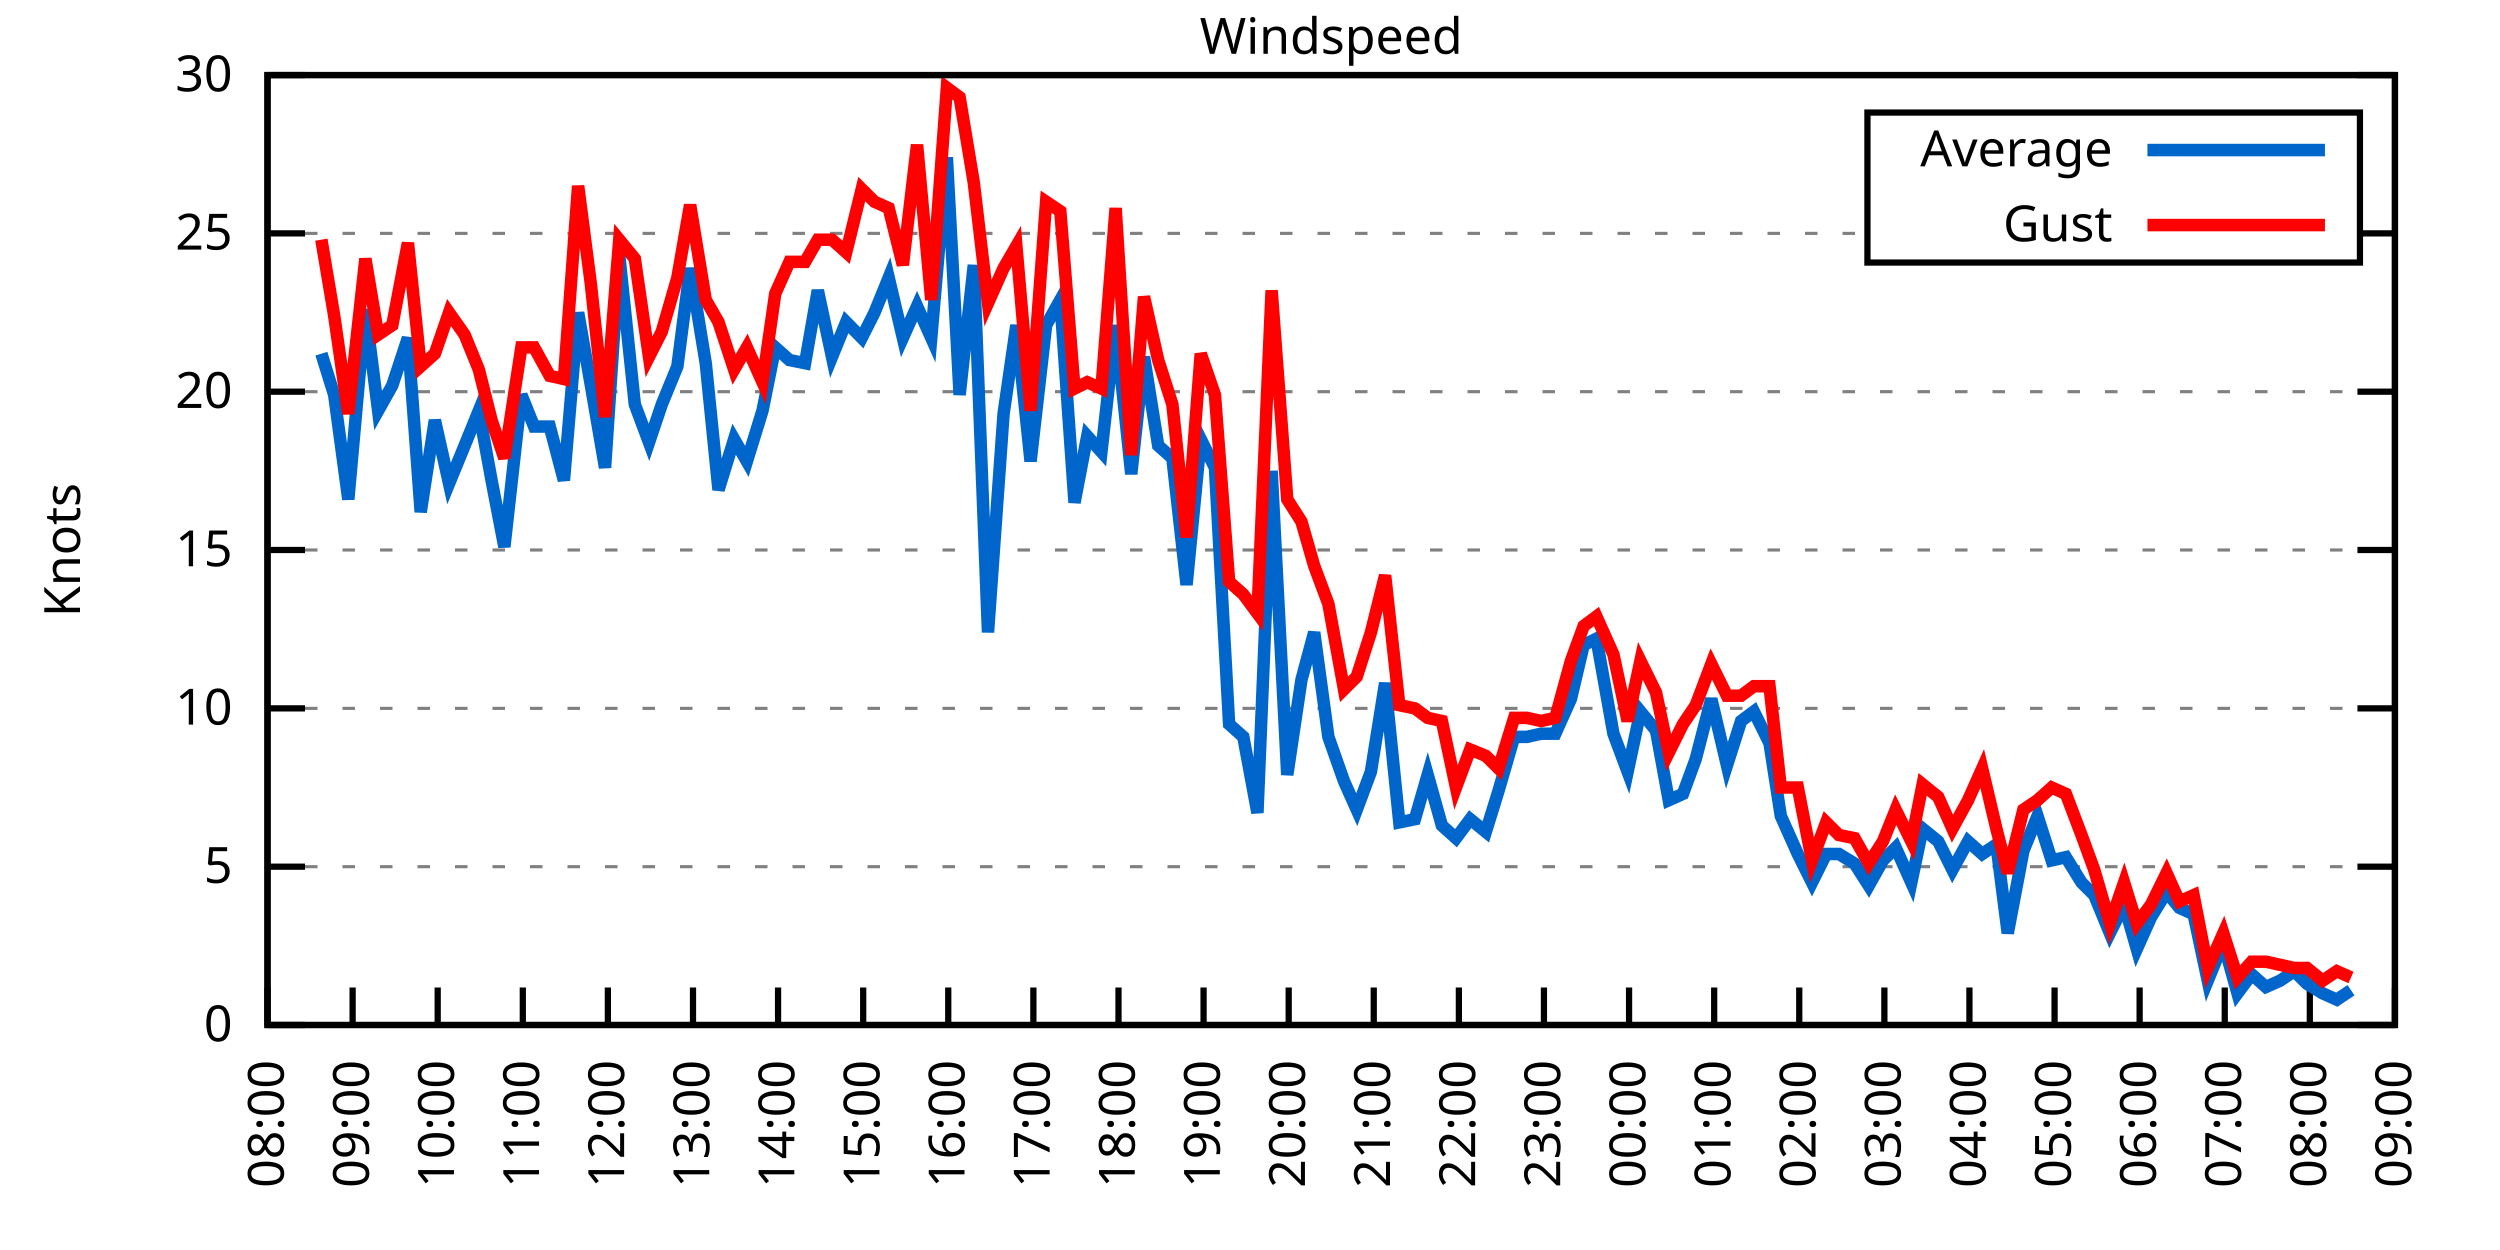
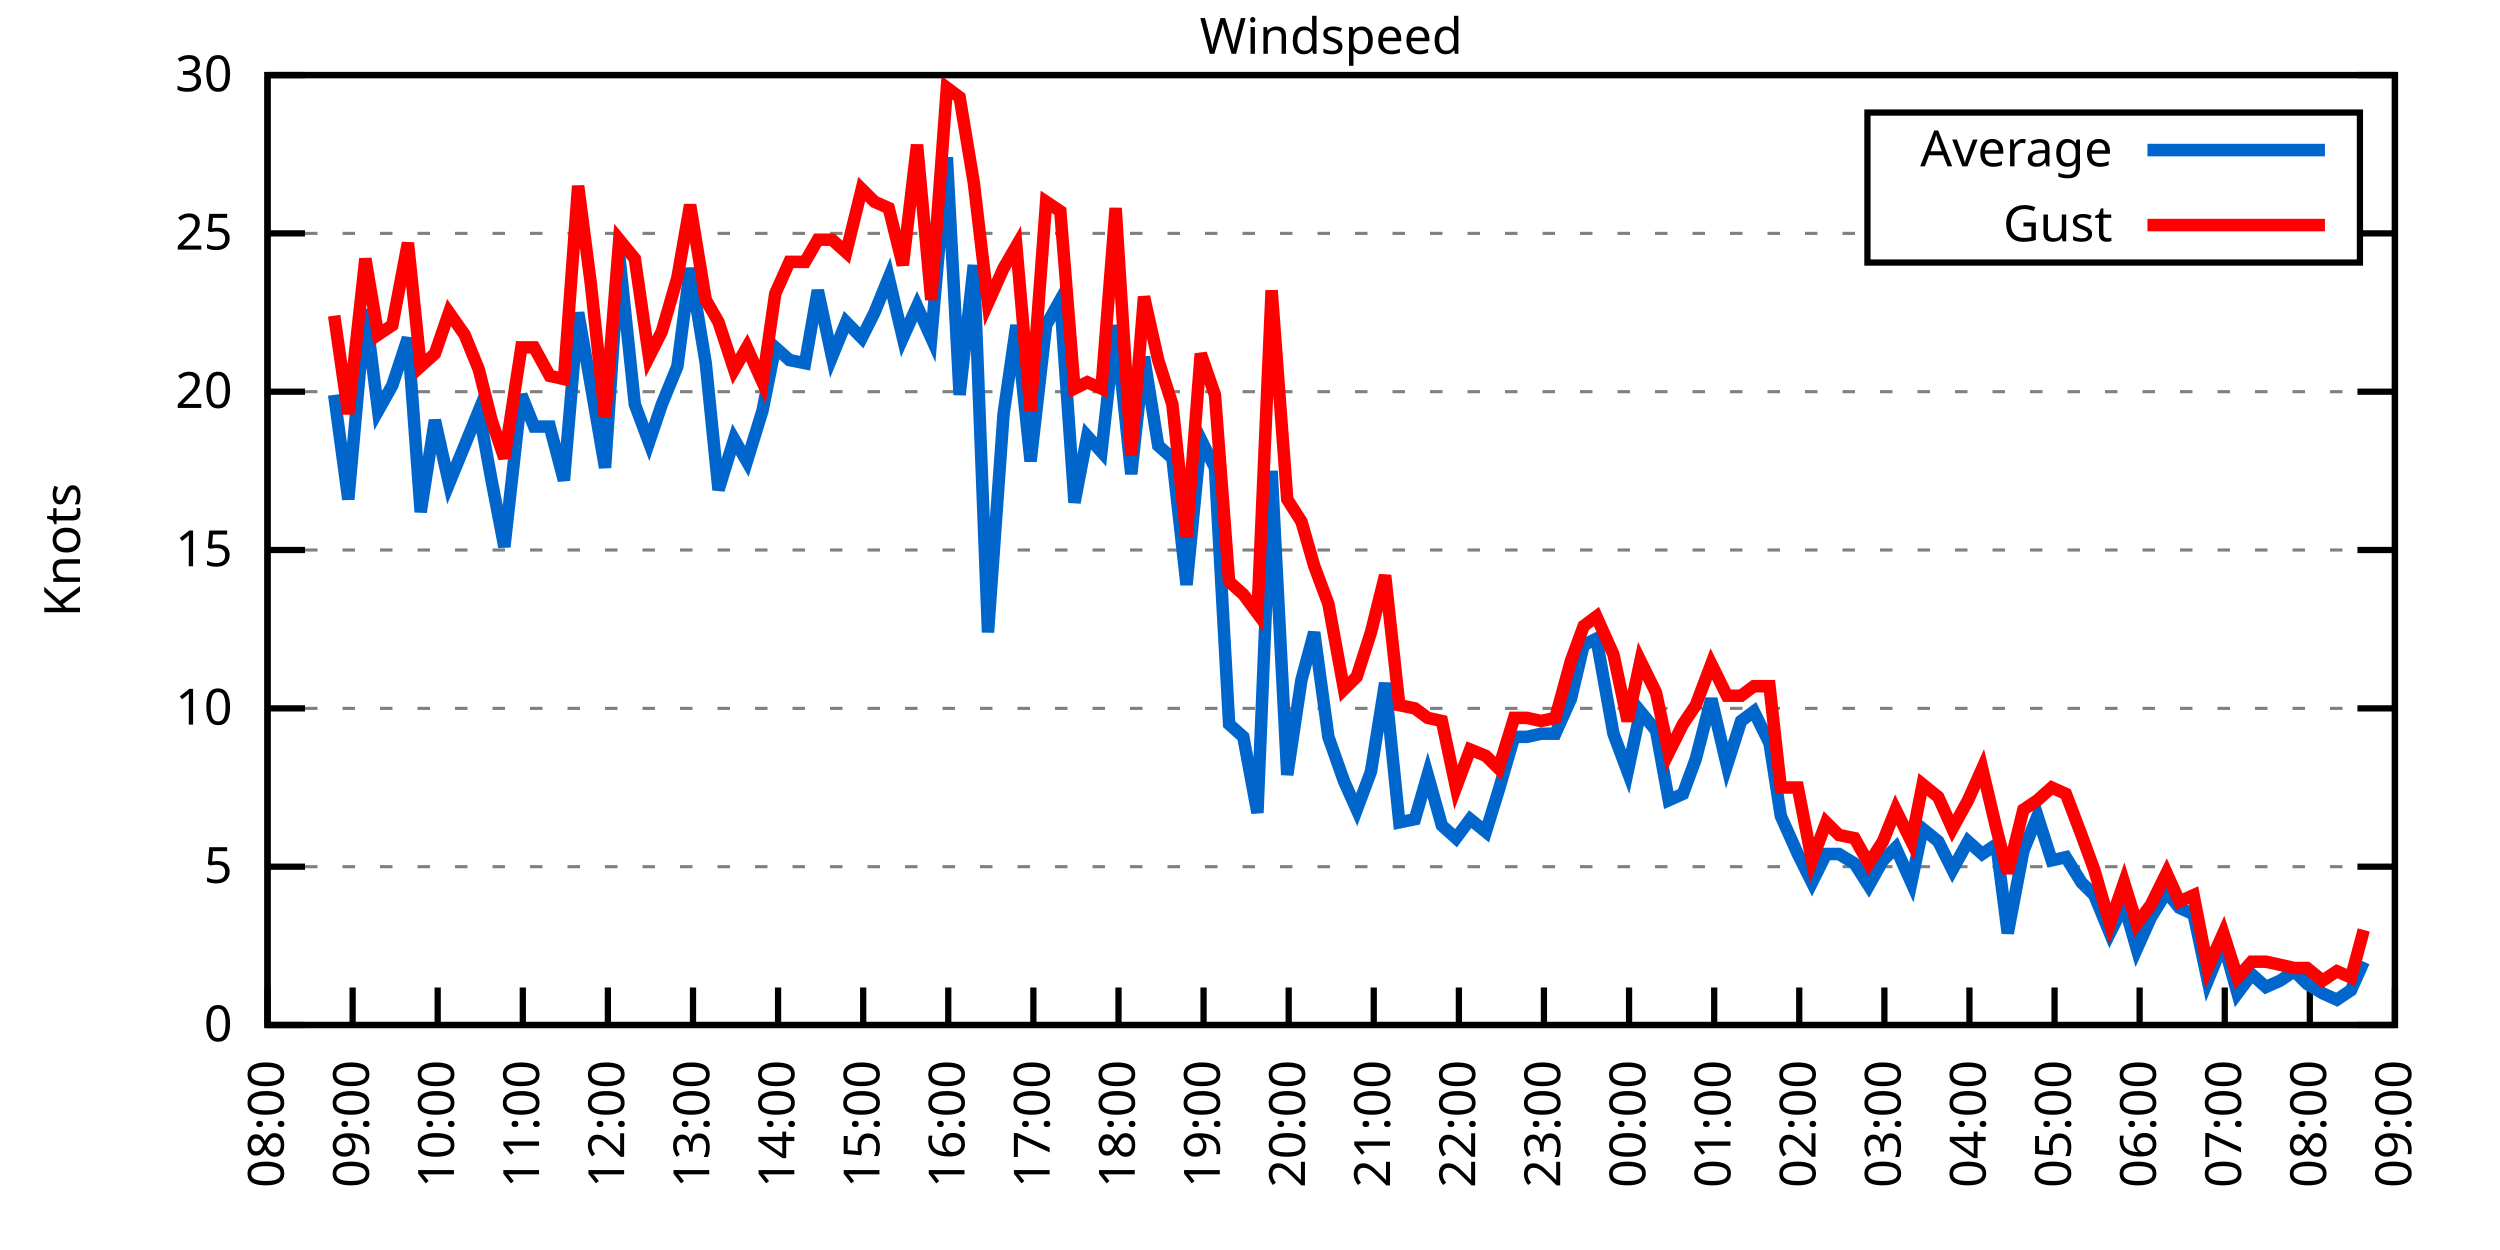
<svg xmlns="http://www.w3.org/2000/svg" xmlns:xlink="http://www.w3.org/1999/xlink" width="400" height="200" viewBox="0 0 400 200">
  <g id="gnuplot_canvas">
    <rect x="0" y="0" width="400" height="200" fill="none" />
    <defs>
      <circle id="gpDot" r="0.5" stroke-width="0.5" stroke="currentColor" />
      <path id="gpPt0" stroke-width="0.333" stroke="currentColor" d="M-1,0 h2 M0,-1 v2" />
      <path id="gpPt1" stroke-width="0.333" stroke="currentColor" d="M-1,-1 L1,1 M1,-1 L-1,1" />
      <path id="gpPt2" stroke-width="0.333" stroke="currentColor" d="M-1,0 L1,0 M0,-1 L0,1 M-1,-1 L1,1 M-1,1 L1,-1" />
      <rect id="gpPt3" stroke-width="0.333" stroke="currentColor" x="-1" y="-1" width="2" height="2" />
      <rect id="gpPt4" stroke-width="0.333" stroke="currentColor" fill="currentColor" x="-1" y="-1" width="2" height="2" />
      <circle id="gpPt5" stroke-width="0.333" stroke="currentColor" cx="0" cy="0" r="1" />
      <use xlink:href="#gpPt5" id="gpPt6" fill="currentColor" stroke="none" />
      <path id="gpPt7" stroke-width="0.333" stroke="currentColor" d="M0,-1.33 L-1.33,0.67 L1.33,0.67 z" />
      <use xlink:href="#gpPt7" id="gpPt8" fill="currentColor" stroke="none" />
      <use xlink:href="#gpPt7" id="gpPt9" stroke="currentColor" transform="rotate(180)" />
      <use xlink:href="#gpPt9" id="gpPt10" fill="currentColor" stroke="none" />
      <use xlink:href="#gpPt3" id="gpPt11" stroke="currentColor" transform="rotate(45)" />
      <use xlink:href="#gpPt11" id="gpPt12" fill="currentColor" stroke="none" />
      <path id="gpPt13" stroke-width="0.333" stroke="currentColor" d="M0,1.330 L1.265,0.411 L0.782,-1.067 L-0.782,-1.076 L-1.265,0.411 z" />
      <use xlink:href="#gpPt13" id="gpPt14" fill="currentColor" stroke="none" />
      <filter id="textbox" filterUnits="objectBoundingBox" x="0" y="0" height="1" width="1">
        <feFlood flood-color="white" flood-opacity="1" result="bgnd" />
        <feComposite in="SourceGraphic" in2="bgnd" operator="atop" />
      </filter>
      <filter id="greybox" filterUnits="objectBoundingBox" x="0" y="0" height="1" width="1">
        <feFlood flood-color="lightgrey" flood-opacity="1" result="grey" />
        <feComposite in="SourceGraphic" in2="grey" operator="atop" />
      </filter>
    </defs>
    <g fill="none" color="white" stroke="currentColor" stroke-width="1.00" stroke-linecap="butt" stroke-linejoin="miter">
</g>
    <g fill="none" color="black" stroke="currentColor" stroke-width="1.00" stroke-linecap="butt" stroke-linejoin="miter">
      <g stroke="none" shape-rendering="crispEdges">
        <polygon fill="rgb(255, 255, 255)" points="42.80,164.00 383.18,164.00 383.18,12.02 42.80,12.02 " />
      </g>
    </g>
    <g fill="none" color="black" stroke="currentColor" stroke-width="1.00" stroke-linecap="butt" stroke-linejoin="miter">
</g>
    <g fill="none" color="black" stroke="black" stroke-width="0.50" stroke-linecap="butt" stroke-linejoin="miter">
</g>
    <g fill="none" color="gray" stroke="currentColor" stroke-width="0.50" stroke-linecap="butt" stroke-linejoin="miter">
      <path stroke="gray" stroke-dasharray="2,4" class="gridline" d="M42.80,164.00 L383.19,164.00  " />
    </g>
    <g fill="none" color="gray" stroke="gray" stroke-width="1.00" stroke-linecap="butt" stroke-linejoin="miter">
</g>
    <g fill="none" color="black" stroke="currentColor" stroke-width="1.00" stroke-linecap="butt" stroke-linejoin="miter">
      <path stroke="black" d="M42.80,164.00 L48.80,164.00 M383.19,164.00 L377.19,164.00  " />
      <g transform="translate(37.20,166.60)" stroke="none" fill="black" font-family="Sans" font-size="8.00" text-anchor="end">
        <text>
          <tspan font-family="Sans"> 0</tspan>
        </text>
      </g>
    </g>
    <g fill="none" color="black" stroke="currentColor" stroke-width="1.00" stroke-linecap="butt" stroke-linejoin="miter">
</g>
    <g fill="none" color="black" stroke="black" stroke-width="0.50" stroke-linecap="butt" stroke-linejoin="miter">
</g>
    <g fill="none" color="gray" stroke="currentColor" stroke-width="0.50" stroke-linecap="butt" stroke-linejoin="miter">
      <path stroke="gray" stroke-dasharray="2,4" class="gridline" d="M42.80,138.67 L383.19,138.67  " />
    </g>
    <g fill="none" color="gray" stroke="gray" stroke-width="1.00" stroke-linecap="butt" stroke-linejoin="miter">
</g>
    <g fill="none" color="black" stroke="currentColor" stroke-width="1.00" stroke-linecap="butt" stroke-linejoin="miter">
      <path stroke="black" d="M42.80,138.67 L48.80,138.67 M383.19,138.67 L377.19,138.67  " />
      <g transform="translate(37.20,141.27)" stroke="none" fill="black" font-family="Sans" font-size="8.00" text-anchor="end">
        <text>
          <tspan font-family="Sans"> 5</tspan>
        </text>
      </g>
    </g>
    <g fill="none" color="black" stroke="currentColor" stroke-width="1.00" stroke-linecap="butt" stroke-linejoin="miter">
</g>
    <g fill="none" color="black" stroke="black" stroke-width="0.50" stroke-linecap="butt" stroke-linejoin="miter">
</g>
    <g fill="none" color="gray" stroke="currentColor" stroke-width="0.50" stroke-linecap="butt" stroke-linejoin="miter">
      <path stroke="gray" stroke-dasharray="2,4" class="gridline" d="M42.80,113.34 L383.19,113.34  " />
    </g>
    <g fill="none" color="gray" stroke="gray" stroke-width="1.00" stroke-linecap="butt" stroke-linejoin="miter">
</g>
    <g fill="none" color="black" stroke="currentColor" stroke-width="1.00" stroke-linecap="butt" stroke-linejoin="miter">
      <path stroke="black" d="M42.80,113.34 L48.80,113.34 M383.19,113.34 L377.19,113.34  " />
      <g transform="translate(37.20,115.94)" stroke="none" fill="black" font-family="Sans" font-size="8.00" text-anchor="end">
        <text>
          <tspan font-family="Sans"> 10</tspan>
        </text>
      </g>
    </g>
    <g fill="none" color="black" stroke="currentColor" stroke-width="1.00" stroke-linecap="butt" stroke-linejoin="miter">
</g>
    <g fill="none" color="black" stroke="black" stroke-width="0.50" stroke-linecap="butt" stroke-linejoin="miter">
</g>
    <g fill="none" color="gray" stroke="currentColor" stroke-width="0.50" stroke-linecap="butt" stroke-linejoin="miter">
      <path stroke="gray" stroke-dasharray="2,4" class="gridline" d="M42.80,88.00 L383.19,88.00  " />
    </g>
    <g fill="none" color="gray" stroke="gray" stroke-width="1.00" stroke-linecap="butt" stroke-linejoin="miter">
</g>
    <g fill="none" color="black" stroke="currentColor" stroke-width="1.00" stroke-linecap="butt" stroke-linejoin="miter">
      <path stroke="black" d="M42.80,88.00 L48.80,88.00 M383.19,88.00 L377.19,88.00  " />
      <g transform="translate(37.20,90.60)" stroke="none" fill="black" font-family="Sans" font-size="8.00" text-anchor="end">
        <text>
          <tspan font-family="Sans"> 15</tspan>
        </text>
      </g>
    </g>
    <g fill="none" color="black" stroke="currentColor" stroke-width="1.00" stroke-linecap="butt" stroke-linejoin="miter">
</g>
    <g fill="none" color="black" stroke="black" stroke-width="0.50" stroke-linecap="butt" stroke-linejoin="miter">
</g>
    <g fill="none" color="gray" stroke="currentColor" stroke-width="0.50" stroke-linecap="butt" stroke-linejoin="miter">
      <path stroke="gray" stroke-dasharray="2,4" class="gridline" d="M42.80,62.67 L383.19,62.67  " />
    </g>
    <g fill="none" color="gray" stroke="gray" stroke-width="1.00" stroke-linecap="butt" stroke-linejoin="miter">
</g>
    <g fill="none" color="black" stroke="currentColor" stroke-width="1.00" stroke-linecap="butt" stroke-linejoin="miter">
      <path stroke="black" d="M42.80,62.67 L48.80,62.67 M383.19,62.67 L377.19,62.67  " />
      <g transform="translate(37.20,65.27)" stroke="none" fill="black" font-family="Sans" font-size="8.00" text-anchor="end">
        <text>
          <tspan font-family="Sans"> 20</tspan>
        </text>
      </g>
    </g>
    <g fill="none" color="black" stroke="currentColor" stroke-width="1.00" stroke-linecap="butt" stroke-linejoin="miter">
</g>
    <g fill="none" color="black" stroke="black" stroke-width="0.50" stroke-linecap="butt" stroke-linejoin="miter">
</g>
    <g fill="none" color="gray" stroke="currentColor" stroke-width="0.50" stroke-linecap="butt" stroke-linejoin="miter">
      <path stroke="gray" stroke-dasharray="2,4" class="gridline" d="M42.80,37.34 L298.79,37.34 M377.59,37.34 L383.19,37.34  " />
    </g>
    <g fill="none" color="gray" stroke="gray" stroke-width="1.00" stroke-linecap="butt" stroke-linejoin="miter">
</g>
    <g fill="none" color="black" stroke="currentColor" stroke-width="1.00" stroke-linecap="butt" stroke-linejoin="miter">
      <path stroke="black" d="M42.80,37.34 L48.80,37.34 M383.19,37.34 L377.19,37.34  " />
      <g transform="translate(37.20,39.94)" stroke="none" fill="black" font-family="Sans" font-size="8.00" text-anchor="end">
        <text>
          <tspan font-family="Sans"> 25</tspan>
        </text>
      </g>
    </g>
    <g fill="none" color="black" stroke="currentColor" stroke-width="1.00" stroke-linecap="butt" stroke-linejoin="miter">
</g>
    <g fill="none" color="black" stroke="black" stroke-width="0.50" stroke-linecap="butt" stroke-linejoin="miter">
</g>
    <g fill="none" color="gray" stroke="currentColor" stroke-width="0.50" stroke-linecap="butt" stroke-linejoin="miter">
      <path stroke="gray" stroke-dasharray="2,4" class="gridline" d="M42.80,12.01 L383.19,12.01  " />
    </g>
    <g fill="none" color="gray" stroke="gray" stroke-width="1.00" stroke-linecap="butt" stroke-linejoin="miter">
</g>
    <g fill="none" color="black" stroke="currentColor" stroke-width="1.00" stroke-linecap="butt" stroke-linejoin="miter">
      <path stroke="black" d="M42.80,12.01 L48.80,12.01 M383.19,12.01 L377.19,12.01  " />
      <g transform="translate(37.20,14.61)" stroke="none" fill="black" font-family="Sans" font-size="8.00" text-anchor="end">
        <text>
          <tspan font-family="Sans"> 30</tspan>
        </text>
      </g>
    </g>
    <g fill="none" color="black" stroke="currentColor" stroke-width="1.00" stroke-linecap="butt" stroke-linejoin="miter">
      <path stroke="black" d="M42.80,164.00 L42.80,158.00  " />
      <g transform="translate(45.40,169.60) rotate(270.00)" stroke="none" fill="black" font-family="Sans" font-size="8.00" text-anchor="end">
        <text>
          <tspan font-family="Sans">08:00</tspan>
        </text>
      </g>
    </g>
    <g fill="none" color="black" stroke="currentColor" stroke-width="1.00" stroke-linecap="butt" stroke-linejoin="miter">
      <path stroke="black" d="M56.42,164.00 L56.42,158.00  " />
      <g transform="translate(59.02,169.60) rotate(270.00)" stroke="none" fill="black" font-family="Sans" font-size="8.00" text-anchor="end">
        <text>
          <tspan font-family="Sans">09:00</tspan>
        </text>
      </g>
    </g>
    <g fill="none" color="black" stroke="currentColor" stroke-width="1.00" stroke-linecap="butt" stroke-linejoin="miter">
      <path stroke="black" d="M70.03,164.00 L70.03,158.00  " />
      <g transform="translate(72.63,169.60) rotate(270.00)" stroke="none" fill="black" font-family="Sans" font-size="8.00" text-anchor="end">
        <text>
          <tspan font-family="Sans">10:00</tspan>
        </text>
      </g>
    </g>
    <g fill="none" color="black" stroke="currentColor" stroke-width="1.00" stroke-linecap="butt" stroke-linejoin="miter">
      <path stroke="black" d="M83.65,164.00 L83.65,158.00  " />
      <g transform="translate(86.25,169.60) rotate(270.00)" stroke="none" fill="black" font-family="Sans" font-size="8.00" text-anchor="end">
        <text>
          <tspan font-family="Sans">11:00</tspan>
        </text>
      </g>
    </g>
    <g fill="none" color="black" stroke="currentColor" stroke-width="1.00" stroke-linecap="butt" stroke-linejoin="miter">
      <path stroke="black" d="M97.26,164.00 L97.26,158.00  " />
      <g transform="translate(99.86,169.60) rotate(270.00)" stroke="none" fill="black" font-family="Sans" font-size="8.00" text-anchor="end">
        <text>
          <tspan font-family="Sans">12:00</tspan>
        </text>
      </g>
    </g>
    <g fill="none" color="black" stroke="currentColor" stroke-width="1.00" stroke-linecap="butt" stroke-linejoin="miter">
      <path stroke="black" d="M110.88,164.00 L110.88,158.00  " />
      <g transform="translate(113.48,169.60) rotate(270.00)" stroke="none" fill="black" font-family="Sans" font-size="8.00" text-anchor="end">
        <text>
          <tspan font-family="Sans">13:00</tspan>
        </text>
      </g>
    </g>
    <g fill="none" color="black" stroke="currentColor" stroke-width="1.00" stroke-linecap="butt" stroke-linejoin="miter">
      <path stroke="black" d="M124.49,164.00 L124.49,158.00  " />
      <g transform="translate(127.09,169.60) rotate(270.00)" stroke="none" fill="black" font-family="Sans" font-size="8.00" text-anchor="end">
        <text>
          <tspan font-family="Sans">14:00</tspan>
        </text>
      </g>
    </g>
    <g fill="none" color="black" stroke="currentColor" stroke-width="1.00" stroke-linecap="butt" stroke-linejoin="miter">
      <path stroke="black" d="M138.11,164.00 L138.11,158.00  " />
      <g transform="translate(140.71,169.60) rotate(270.00)" stroke="none" fill="black" font-family="Sans" font-size="8.00" text-anchor="end">
        <text>
          <tspan font-family="Sans">15:00</tspan>
        </text>
      </g>
    </g>
    <g fill="none" color="black" stroke="currentColor" stroke-width="1.00" stroke-linecap="butt" stroke-linejoin="miter">
      <path stroke="black" d="M151.72,164.00 L151.72,158.00  " />
      <g transform="translate(154.32,169.60) rotate(270.00)" stroke="none" fill="black" font-family="Sans" font-size="8.00" text-anchor="end">
        <text>
          <tspan font-family="Sans">16:00</tspan>
        </text>
      </g>
    </g>
    <g fill="none" color="black" stroke="currentColor" stroke-width="1.00" stroke-linecap="butt" stroke-linejoin="miter">
      <path stroke="black" d="M165.34,164.00 L165.34,158.00  " />
      <g transform="translate(167.94,169.60) rotate(270.00)" stroke="none" fill="black" font-family="Sans" font-size="8.00" text-anchor="end">
        <text>
          <tspan font-family="Sans">17:00</tspan>
        </text>
      </g>
    </g>
    <g fill="none" color="black" stroke="currentColor" stroke-width="1.00" stroke-linecap="butt" stroke-linejoin="miter">
      <path stroke="black" d="M178.96,164.00 L178.96,158.00  " />
      <g transform="translate(181.56,169.60) rotate(270.00)" stroke="none" fill="black" font-family="Sans" font-size="8.00" text-anchor="end">
        <text>
          <tspan font-family="Sans">18:00</tspan>
        </text>
      </g>
    </g>
    <g fill="none" color="black" stroke="currentColor" stroke-width="1.00" stroke-linecap="butt" stroke-linejoin="miter">
      <path stroke="black" d="M192.57,164.00 L192.57,158.00  " />
      <g transform="translate(195.17,169.60) rotate(270.00)" stroke="none" fill="black" font-family="Sans" font-size="8.00" text-anchor="end">
        <text>
          <tspan font-family="Sans">19:00</tspan>
        </text>
      </g>
    </g>
    <g fill="none" color="black" stroke="currentColor" stroke-width="1.00" stroke-linecap="butt" stroke-linejoin="miter">
      <path stroke="black" d="M206.19,164.00 L206.19,158.00  " />
      <g transform="translate(208.79,169.60) rotate(270.00)" stroke="none" fill="black" font-family="Sans" font-size="8.00" text-anchor="end">
        <text>
          <tspan font-family="Sans">20:00</tspan>
        </text>
      </g>
    </g>
    <g fill="none" color="black" stroke="currentColor" stroke-width="1.00" stroke-linecap="butt" stroke-linejoin="miter">
      <path stroke="black" d="M219.80,164.00 L219.80,158.00  " />
      <g transform="translate(222.40,169.60) rotate(270.00)" stroke="none" fill="black" font-family="Sans" font-size="8.00" text-anchor="end">
        <text>
          <tspan font-family="Sans">21:00</tspan>
        </text>
      </g>
    </g>
    <g fill="none" color="black" stroke="currentColor" stroke-width="1.00" stroke-linecap="butt" stroke-linejoin="miter">
      <path stroke="black" d="M233.42,164.00 L233.42,158.00  " />
      <g transform="translate(236.02,169.60) rotate(270.00)" stroke="none" fill="black" font-family="Sans" font-size="8.00" text-anchor="end">
        <text>
          <tspan font-family="Sans">22:00</tspan>
        </text>
      </g>
    </g>
    <g fill="none" color="black" stroke="currentColor" stroke-width="1.00" stroke-linecap="butt" stroke-linejoin="miter">
      <path stroke="black" d="M247.03,164.00 L247.03,158.00  " />
      <g transform="translate(249.63,169.60) rotate(270.00)" stroke="none" fill="black" font-family="Sans" font-size="8.00" text-anchor="end">
        <text>
          <tspan font-family="Sans">23:00</tspan>
        </text>
      </g>
    </g>
    <g fill="none" color="black" stroke="currentColor" stroke-width="1.00" stroke-linecap="butt" stroke-linejoin="miter">
      <path stroke="black" d="M260.65,164.00 L260.65,158.00  " />
      <g transform="translate(263.25,169.60) rotate(270.00)" stroke="none" fill="black" font-family="Sans" font-size="8.00" text-anchor="end">
        <text>
          <tspan font-family="Sans">00:00</tspan>
        </text>
      </g>
    </g>
    <g fill="none" color="black" stroke="currentColor" stroke-width="1.00" stroke-linecap="butt" stroke-linejoin="miter">
      <path stroke="black" d="M274.27,164.00 L274.27,158.00  " />
      <g transform="translate(276.87,169.60) rotate(270.00)" stroke="none" fill="black" font-family="Sans" font-size="8.00" text-anchor="end">
        <text>
          <tspan font-family="Sans">01:00</tspan>
        </text>
      </g>
    </g>
    <g fill="none" color="black" stroke="currentColor" stroke-width="1.00" stroke-linecap="butt" stroke-linejoin="miter">
      <path stroke="black" d="M287.88,164.00 L287.88,158.00  " />
      <g transform="translate(290.48,169.60) rotate(270.00)" stroke="none" fill="black" font-family="Sans" font-size="8.00" text-anchor="end">
        <text>
          <tspan font-family="Sans">02:00</tspan>
        </text>
      </g>
    </g>
    <g fill="none" color="black" stroke="currentColor" stroke-width="1.00" stroke-linecap="butt" stroke-linejoin="miter">
      <path stroke="black" d="M301.50,164.00 L301.50,158.00  " />
      <g transform="translate(304.10,169.60) rotate(270.00)" stroke="none" fill="black" font-family="Sans" font-size="8.00" text-anchor="end">
        <text>
          <tspan font-family="Sans">03:00</tspan>
        </text>
      </g>
    </g>
    <g fill="none" color="black" stroke="currentColor" stroke-width="1.00" stroke-linecap="butt" stroke-linejoin="miter">
      <path stroke="black" d="M315.11,164.00 L315.11,158.00  " />
      <g transform="translate(317.71,169.60) rotate(270.00)" stroke="none" fill="black" font-family="Sans" font-size="8.00" text-anchor="end">
        <text>
          <tspan font-family="Sans">04:00</tspan>
        </text>
      </g>
    </g>
    <g fill="none" color="black" stroke="currentColor" stroke-width="1.00" stroke-linecap="butt" stroke-linejoin="miter">
      <path stroke="black" d="M328.73,164.00 L328.73,158.00  " />
      <g transform="translate(331.33,169.60) rotate(270.00)" stroke="none" fill="black" font-family="Sans" font-size="8.00" text-anchor="end">
        <text>
          <tspan font-family="Sans">05:00</tspan>
        </text>
      </g>
    </g>
    <g fill="none" color="black" stroke="currentColor" stroke-width="1.00" stroke-linecap="butt" stroke-linejoin="miter">
      <path stroke="black" d="M342.34,164.00 L342.34,158.00  " />
      <g transform="translate(344.94,169.60) rotate(270.00)" stroke="none" fill="black" font-family="Sans" font-size="8.00" text-anchor="end">
        <text>
          <tspan font-family="Sans">06:00</tspan>
        </text>
      </g>
    </g>
    <g fill="none" color="black" stroke="currentColor" stroke-width="1.00" stroke-linecap="butt" stroke-linejoin="miter">
      <path stroke="black" d="M355.96,164.00 L355.96,158.00  " />
      <g transform="translate(358.56,169.60) rotate(270.00)" stroke="none" fill="black" font-family="Sans" font-size="8.00" text-anchor="end">
        <text>
          <tspan font-family="Sans">07:00</tspan>
        </text>
      </g>
    </g>
    <g fill="none" color="black" stroke="currentColor" stroke-width="1.00" stroke-linecap="butt" stroke-linejoin="miter">
      <path stroke="black" d="M369.57,164.00 L369.57,158.00  " />
      <g transform="translate(372.17,169.60) rotate(270.00)" stroke="none" fill="black" font-family="Sans" font-size="8.00" text-anchor="end">
        <text>
          <tspan font-family="Sans">08:00</tspan>
        </text>
      </g>
    </g>
    <g fill="none" color="black" stroke="currentColor" stroke-width="1.00" stroke-linecap="butt" stroke-linejoin="miter">
      <path stroke="black" d="M383.19,164.00 L383.19,158.00  " />
      <g transform="translate(385.79,169.60) rotate(270.00)" stroke="none" fill="black" font-family="Sans" font-size="8.00" text-anchor="end">
        <text>
          <tspan font-family="Sans">09:00</tspan>
        </text>
      </g>
    </g>
    <g fill="none" color="black" stroke="currentColor" stroke-width="1.00" stroke-linecap="butt" stroke-linejoin="miter">
</g>
    <g fill="none" color="black" stroke="currentColor" stroke-width="1.00" stroke-linecap="butt" stroke-linejoin="miter">
      <path stroke="black" d="M42.80,12.01 L42.80,164.00 L383.19,164.00 L383.19,12.01 L42.80,12.01 Z  " />
    </g>
    <g fill="none" color="black" stroke="currentColor" stroke-width="1.00" stroke-linecap="butt" stroke-linejoin="miter">
</g>
    <g fill="none" color="black" stroke="currentColor" stroke-width="1.00" stroke-linecap="butt" stroke-linejoin="miter">
      <path stroke="black" d="M298.79,42.01 L298.79,18.01 L377.59,18.01 L377.59,42.01 L298.79,42.01 Z  " />
    </g>
    <g id="Windspeed_plot_1">
      <g fill="none" color="white" stroke="black" stroke-width="2.00" stroke-linecap="butt" stroke-linejoin="miter">
</g>
      <g fill="none" color="black" stroke="currentColor" stroke-width="2.00" stroke-linecap="butt" stroke-linejoin="miter">
        <g transform="translate(337.99,26.61)" stroke="none" fill="black" font-family="Sans" font-size="8.00" text-anchor="end">
          <text>
            <tspan font-family="Sans">Average</tspan>
          </text>
        </g>
      </g>
      <g fill="none" color="black" stroke="currentColor" stroke-width="2.00" stroke-linecap="butt" stroke-linejoin="miter">
-         <path stroke="rgb(  0, 102, 204)" d="M343.59,24.01 L371.99,24.01 M51.42,56.59 L53.47,63.18 L55.73,79.90 L58.46,49.50 L60.50,65.71 L62.77,61.66   L65.27,54.06 L67.31,81.93 L69.58,67.23 L71.85,77.37 L74.34,71.29 L76.61,65.71 L78.65,76.86 L80.70,87.50   L83.42,63.18 L85.46,68.25 L87.96,68.25 L90.23,76.86 L92.50,50.01 L94.54,61.66 L96.81,74.83 L99.08,40.89   L101.57,64.70 L103.84,70.78 L105.89,64.70 L108.38,58.62 L110.42,42.91 L112.92,58.11 L114.96,78.38 L117.46,70.27   L119.50,73.82 L122.00,65.71 L124.04,55.58 L126.31,57.61 L128.81,58.11 L130.85,46.46 L133.12,57.10 L135.39,51.53   L137.88,54.06 L139.92,50.01 L142.19,44.43 L144.46,54.06 L146.73,48.99 L149.00,54.06 L151.50,25.18 L153.54,63.18   L155.81,42.41 L158.08,101.18 L160.57,66.22 L162.62,52.03 L164.89,73.82 L167.38,52.03 L169.65,47.98 L171.92,80.41   L173.96,69.77 L176.23,72.30 L178.50,52.03 L181.00,75.85 L183.04,57.10 L185.31,71.29 L187.58,73.31 L189.85,93.58   L192.12,70.27 L194.39,74.83 L196.66,115.87 L198.93,117.90 L201.19,130.06 L203.46,75.34 L205.96,123.98 L208.23,108.78   L210.27,101.18 L212.54,117.90 L215.04,124.99 L217.08,129.55 L219.35,123.47 L221.62,109.28 L223.89,131.58 L226.38,131.07   L228.43,123.98 L230.70,132.08 L232.96,134.11 L235.23,131.07 L237.73,133.10 L239.77,126.51 L242.27,117.90 L244.31,117.90   L246.58,117.39 L248.85,117.39 L251.35,111.82 L253.39,103.20 L255.43,102.19 L258.15,117.39 L260.42,123.47 L262.47,113.84   L264.96,116.88 L267.00,128.03 L269.27,127.02 L271.32,121.44 L273.81,111.82 L276.31,122.46 L278.58,115.36 L280.62,113.84   L283.12,118.91 L284.93,130.56 L287.65,136.64 L289.92,141.20 L292.19,136.64 L294.23,136.64 L296.73,138.16 L299.00,141.71   L301.27,137.66 L303.31,135.63 L305.81,141.20 L307.62,132.59 L310.12,134.62 L312.39,139.17 L314.89,134.62 L317.15,136.64   L319.42,135.12 L321.24,149.31 L323.74,136.14 L326.00,130.56 L328.27,137.66 L330.54,137.15 L333.04,141.20 L335.08,143.23   L337.58,149.31 L339.85,144.75 L341.89,151.84 L344.16,146.77 L346.65,142.72 L348.70,145.25 L350.97,146.27 L353.24,156.91   L355.73,150.83 L358.00,158.93 L360.27,155.89 L362.54,157.92 L364.81,156.91 L367.08,155.39 L369.12,157.41 L371.62,158.93   L373.89,159.95 L376.16,158.43  " />
+         <path stroke="rgb(  0, 102, 204)" d="M343.59,24.01 L371.99,24.01 M53.47,63.18 L55.73,79.90 L58.46,49.50 L60.50,65.71 L62.77,61.66 L65.27,54.06   L67.31,81.93 L69.58,67.23 L71.85,77.37 L74.34,71.29 L76.61,65.71 L78.65,76.86 L80.70,87.50 L83.42,63.18   L85.46,68.25 L87.96,68.25 L90.23,76.86 L92.50,50.01 L94.54,61.66 L96.81,74.83 L99.08,40.89 L101.57,64.70   L103.84,70.78 L105.89,64.70 L108.38,58.62 L110.42,42.91 L112.92,58.11 L114.96,78.38 L117.46,70.27 L119.50,73.82   L122.00,65.71 L124.04,55.58 L126.31,57.61 L128.81,58.11 L130.85,46.46 L133.12,57.10 L135.39,51.53 L137.88,54.06   L139.92,50.01 L142.19,44.43 L144.46,54.06 L146.73,48.99 L149.00,54.06 L151.50,25.18 L153.54,63.18 L155.81,42.41   L158.08,101.18 L160.57,66.22 L162.62,52.03 L164.89,73.82 L167.38,52.03 L169.65,47.98 L171.92,80.41 L173.96,69.77   L176.23,72.30 L178.50,52.03 L181.00,75.85 L183.04,57.10 L185.31,71.29 L187.58,73.31 L189.85,93.58 L192.12,70.27   L194.39,74.83 L196.66,115.87 L198.93,117.90 L201.19,130.06 L203.46,75.34 L205.96,123.98 L208.23,108.78 L210.27,101.18   L212.54,117.90 L215.04,124.99 L217.08,129.55 L219.35,123.47 L221.62,109.28 L223.89,131.58 L226.38,131.07 L228.43,123.98   L230.70,132.08 L232.96,134.11 L235.23,131.07 L237.73,133.10 L239.77,126.51 L242.27,117.90 L244.31,117.90 L246.58,117.39   L248.85,117.39 L251.35,111.82 L253.39,103.20 L255.43,102.19 L258.15,117.39 L260.42,123.47 L262.47,113.84 L264.96,116.88   L267.00,128.03 L269.27,127.02 L271.32,121.44 L273.81,111.82 L276.31,122.46 L278.58,115.36 L280.62,113.84 L283.12,118.91   L284.93,130.56 L287.65,136.64 L289.92,141.20 L292.19,136.64 L294.23,136.64 L296.73,138.16 L299.00,141.71 L301.27,137.66   L303.31,135.63 L305.81,141.20 L307.62,132.59 L310.12,134.62 L312.39,139.17 L314.89,134.62 L317.15,136.64 L319.42,135.12   L321.24,149.31 L323.74,136.14 L326.00,130.56 L328.27,137.66 L330.54,137.15 L333.04,141.20 L335.08,143.23 L337.58,149.31   L339.85,144.75 L341.89,151.84 L344.16,146.77 L346.65,142.72 L348.70,145.25 L350.97,146.27 L353.24,156.91 L355.73,150.83   L358.00,158.93 L360.27,155.89 L362.54,157.92 L364.81,156.91 L367.08,155.39 L369.12,157.41 L371.62,158.93 L373.89,159.95   L376.16,158.43 L378.20,153.87  " />
      </g>
    </g>
    <g id="Windspeed_plot_2">
      <g fill="none" color="black" stroke="currentColor" stroke-width="2.00" stroke-linecap="butt" stroke-linejoin="miter">
        <g transform="translate(337.99,38.61)" stroke="none" fill="black" font-family="Sans" font-size="8.00" text-anchor="end">
          <text>
            <tspan font-family="Sans">Gust</tspan>
          </text>
        </g>
      </g>
      <g fill="none" color="black" stroke="currentColor" stroke-width="2.00" stroke-linecap="butt" stroke-linejoin="miter">
-         <path stroke="rgb(255,   0,   0)" d="M343.59,36.01 L371.99,36.01 M51.42,38.35 L53.47,50.51 L55.73,66.22 L58.46,41.39 L60.50,53.55 L62.77,52.03   L65.27,38.86 L67.31,58.62 L69.58,56.59 L71.85,50.01 L74.34,53.55 L76.61,59.13 L78.65,67.23 L80.70,73.31   L83.42,55.58 L85.46,55.58 L87.96,60.14 L90.23,60.65 L92.50,29.74 L94.54,45.45 L96.81,66.73 L99.08,38.35   L101.57,41.39 L103.84,57.10 L105.89,53.05 L108.38,44.43 L110.42,32.78 L112.92,47.98 L114.96,51.53 L117.46,59.13   L119.50,55.58 L122.00,61.15 L124.04,46.97 L126.31,41.90 L128.81,41.90 L130.85,38.35 L133.12,38.35 L135.39,40.38   L137.88,30.25 L139.92,32.28 L142.19,33.29 L144.46,42.41 L146.73,23.16 L149.00,47.98 L151.50,14.04 L153.54,15.56   L155.81,29.24 L158.08,48.49 L160.57,42.91 L162.62,39.37 L164.89,65.71 L167.38,32.28 L169.65,33.80 L171.92,62.17   L173.96,61.15 L176.23,62.17 L178.50,33.29 L181.00,72.81 L183.04,47.47 L185.31,57.61 L187.58,64.70 L189.85,85.98   L192.12,56.59 L194.39,63.18 L196.66,93.07 L198.93,95.10 L201.19,98.14 L203.46,46.46 L205.96,79.90 L208.23,83.45   L210.27,90.54 L212.54,96.62 L215.04,110.30 L217.08,108.27 L219.35,101.18 L221.62,92.06 L223.89,112.83 L226.38,113.34   L228.43,114.86 L230.70,115.36 L232.96,126.00 L235.23,119.92 L237.73,120.94 L239.77,122.96 L242.27,114.86 L244.31,114.86   L246.58,115.36 L248.85,114.86 L251.35,105.74 L253.39,100.16 L255.43,98.64 L258.15,104.72 L260.42,115.36 L262.47,105.74   L264.96,110.80 L267.00,120.43 L269.27,115.87 L271.32,112.83 L273.81,106.24 L276.31,111.31 L278.58,111.31 L280.62,109.79   L283.12,109.79 L284.93,126.00 L287.65,126.00 L289.92,137.66 L292.19,131.58 L294.23,133.60 L296.73,134.11 L299.00,138.16   L301.27,134.62 L303.31,129.55 L305.81,134.62 L307.62,125.50 L310.12,127.52 L312.39,132.59 L314.89,128.03 L317.15,122.96   L319.42,132.59 L321.24,139.68 L323.74,129.55 L326.00,128.03 L328.27,126.00 L330.54,127.02 L333.04,133.60 L335.08,139.17   L337.58,147.79 L339.85,141.20 L341.89,147.79 L344.16,144.75 L346.65,139.68 L348.70,144.24 L350.97,143.23 L353.24,154.88   L355.73,149.31 L358.00,156.40 L360.27,153.87 L362.54,153.87 L364.81,154.37 L367.08,154.88 L369.12,154.88 L371.62,156.91   L373.89,155.39 L376.16,156.40  " />
+         <path stroke="rgb(255,   0,   0)" d="M343.59,36.01 L371.99,36.01 M53.47,50.51 L55.73,66.22 L58.46,41.39 L60.50,53.55 L62.77,52.03 L65.27,38.86   L67.31,58.62 L69.58,56.59 L71.85,50.01 L74.34,53.55 L76.61,59.13 L78.65,67.23 L80.70,73.31 L83.42,55.58   L85.46,55.58 L87.96,60.14 L90.23,60.65 L92.50,29.74 L94.54,45.45 L96.81,66.73 L99.08,38.35 L101.57,41.39   L103.84,57.10 L105.89,53.05 L108.38,44.43 L110.42,32.78 L112.92,47.98 L114.96,51.53 L117.46,59.13 L119.50,55.58   L122.00,61.15 L124.04,46.97 L126.31,41.90 L128.81,41.90 L130.85,38.35 L133.12,38.35 L135.39,40.38 L137.88,30.25   L139.92,32.28 L142.19,33.29 L144.46,42.41 L146.73,23.16 L149.00,47.98 L151.50,14.04 L153.54,15.56 L155.81,29.24   L158.08,48.49 L160.57,42.91 L162.62,39.37 L164.89,65.71 L167.38,32.28 L169.65,33.80 L171.92,62.17 L173.96,61.15   L176.23,62.17 L178.50,33.29 L181.00,72.81 L183.04,47.47 L185.31,57.61 L187.58,64.70 L189.85,85.98 L192.12,56.59   L194.39,63.18 L196.66,93.07 L198.93,95.10 L201.19,98.14 L203.46,46.46 L205.96,79.90 L208.23,83.45 L210.27,90.54   L212.54,96.62 L215.04,110.30 L217.08,108.27 L219.35,101.18 L221.62,92.06 L223.89,112.83 L226.38,113.34 L228.43,114.86   L230.70,115.36 L232.96,126.00 L235.23,119.92 L237.73,120.94 L239.77,122.96 L242.27,114.86 L244.31,114.86 L246.58,115.36   L248.85,114.86 L251.35,105.74 L253.39,100.16 L255.43,98.64 L258.15,104.72 L260.42,115.36 L262.47,105.74 L264.96,110.80   L267.00,120.43 L269.27,115.87 L271.32,112.83 L273.81,106.24 L276.31,111.31 L278.58,111.31 L280.62,109.79 L283.12,109.79   L284.93,126.00 L287.65,126.00 L289.92,137.66 L292.19,131.58 L294.23,133.60 L296.73,134.11 L299.00,138.16 L301.27,134.62   L303.31,129.55 L305.81,134.62 L307.62,125.50 L310.12,127.52 L312.39,132.59 L314.89,128.03 L317.15,122.96 L319.42,132.59   L321.24,139.68 L323.74,129.55 L326.00,128.03 L328.27,126.00 L330.54,127.02 L333.04,133.60 L335.08,139.17 L337.58,147.79   L339.85,141.20 L341.89,147.79 L344.16,144.75 L346.65,139.68 L348.70,144.24 L350.97,143.23 L353.24,154.88 L355.73,149.31   L358.00,156.40 L360.27,153.87 L362.54,153.87 L364.81,154.37 L367.08,154.88 L369.12,154.88 L371.62,156.91 L373.89,155.39   L376.16,156.40 L378.20,148.80  " />
      </g>
    </g>
    <g fill="none" color="black" stroke="currentColor" stroke-width="2.00" stroke-linecap="butt" stroke-linejoin="miter">
</g>
    <g fill="none" color="black" stroke="black" stroke-width="1.00" stroke-linecap="butt" stroke-linejoin="miter">
</g>
    <g fill="none" color="black" stroke="currentColor" stroke-width="1.00" stroke-linecap="butt" stroke-linejoin="miter">
      <path stroke="black" d="M42.80,12.01 L42.80,164.00 L383.19,164.00 L383.19,12.01 L42.80,12.01 Z  " />
      <g transform="translate(12.80,88.01) rotate(270.00)" stroke="none" fill="black" font-family="Sans" font-size="8.00" text-anchor="middle">
        <text>
          <tspan font-family="Sans">Knots</tspan>
        </text>
      </g>
    </g>
    <g fill="none" color="black" stroke="currentColor" stroke-width="1.00" stroke-linecap="butt" stroke-linejoin="miter">
</g>
    <g fill="none" color="black" stroke="currentColor" stroke-width="1.00" stroke-linecap="butt" stroke-linejoin="miter">
      <g transform="translate(212.99,8.61)" stroke="none" fill="black" font-family="Sans" font-size="8.00" text-anchor="middle">
        <text>
          <tspan font-family="Sans">Windspeed</tspan>
        </text>
      </g>
    </g>
    <g fill="none" color="black" stroke="currentColor" stroke-width="1.00" stroke-linecap="butt" stroke-linejoin="miter">
</g>
  </g>
</svg>
